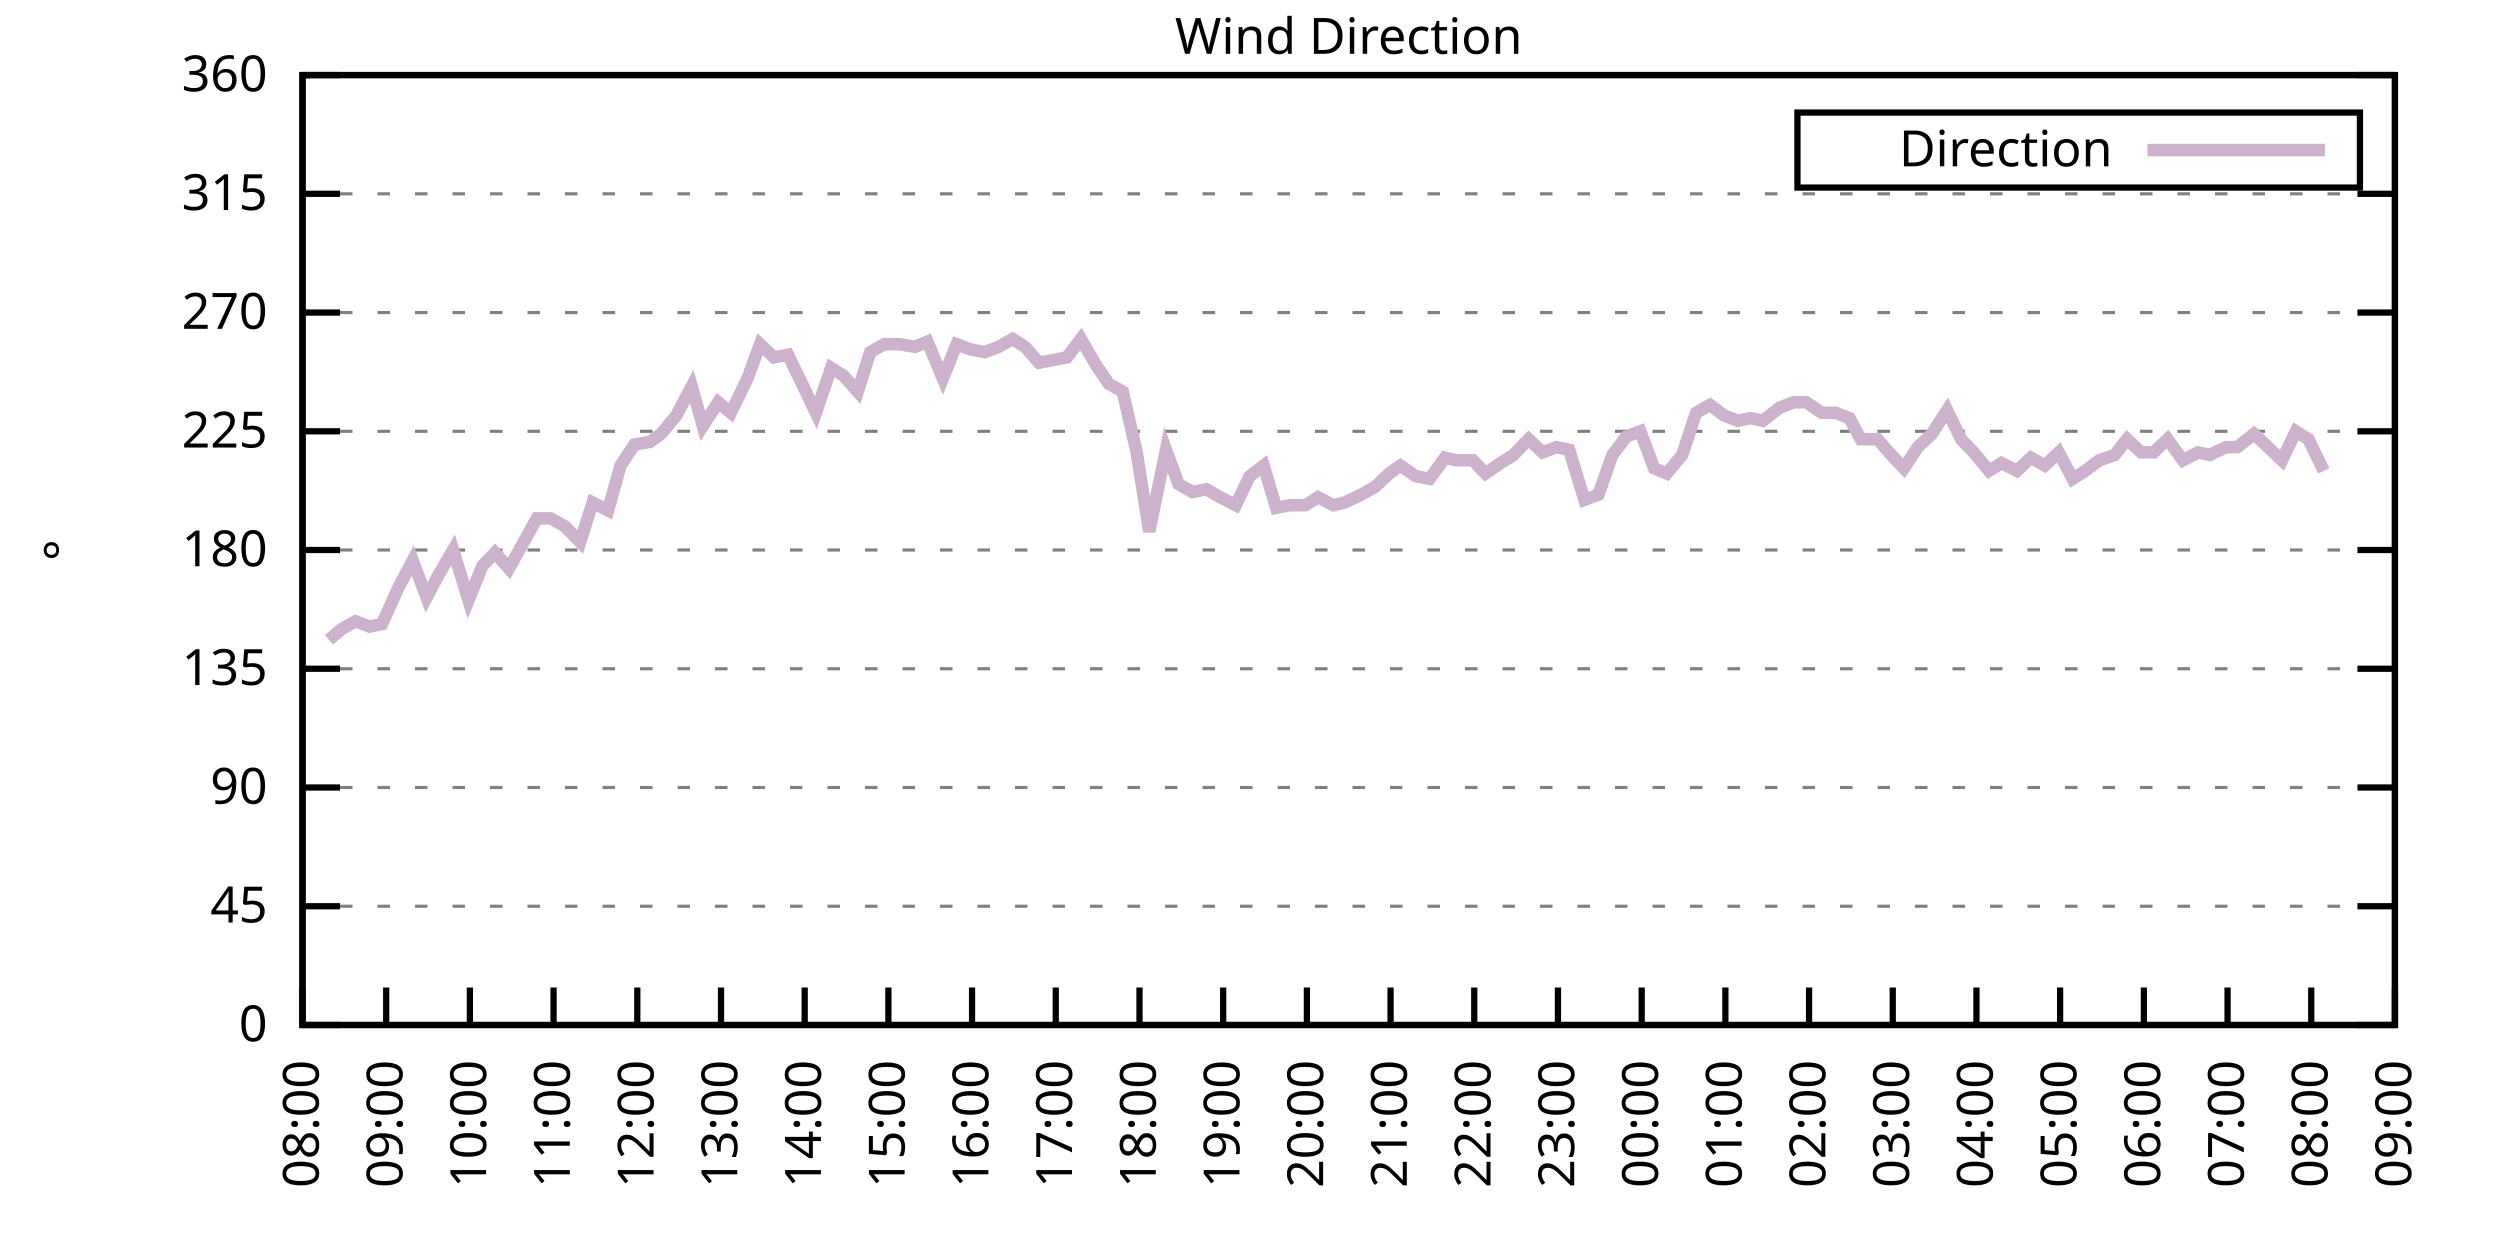
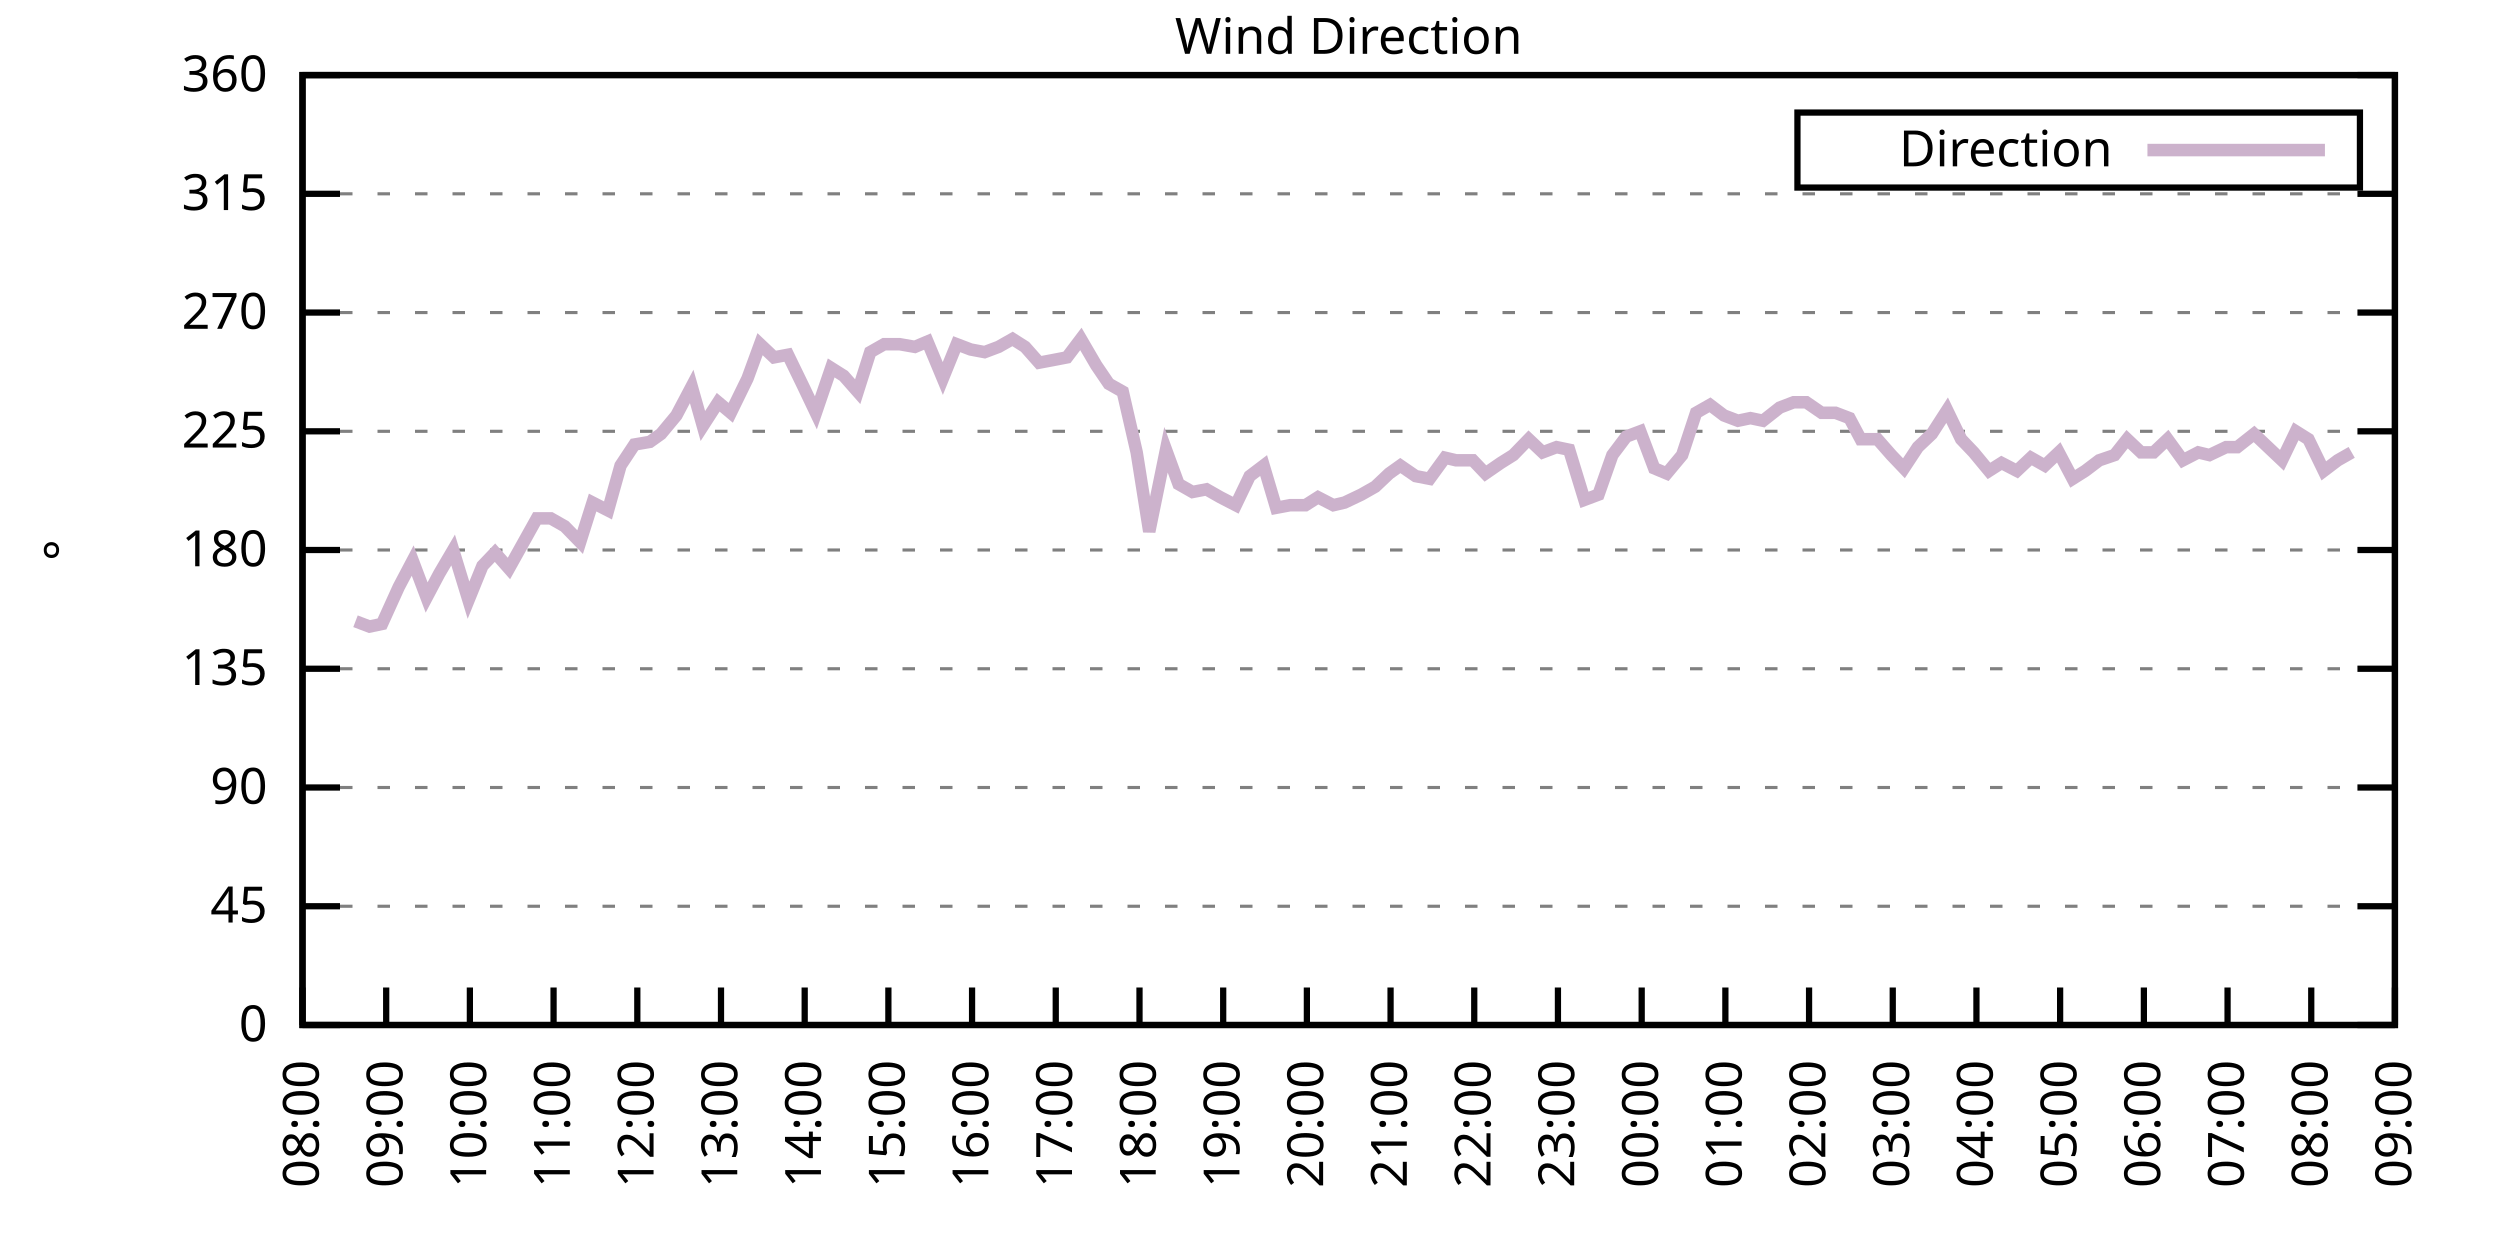
<svg xmlns="http://www.w3.org/2000/svg" xmlns:xlink="http://www.w3.org/1999/xlink" width="400" height="200" viewBox="0 0 400 200">
  <g id="gnuplot_canvas">
    <rect x="0" y="0" width="400" height="200" fill="none" />
    <defs>
      <circle id="gpDot" r="0.5" stroke-width="0.5" stroke="currentColor" />
      <path id="gpPt0" stroke-width="0.333" stroke="currentColor" d="M-1,0 h2 M0,-1 v2" />
      <path id="gpPt1" stroke-width="0.333" stroke="currentColor" d="M-1,-1 L1,1 M1,-1 L-1,1" />
      <path id="gpPt2" stroke-width="0.333" stroke="currentColor" d="M-1,0 L1,0 M0,-1 L0,1 M-1,-1 L1,1 M-1,1 L1,-1" />
      <rect id="gpPt3" stroke-width="0.333" stroke="currentColor" x="-1" y="-1" width="2" height="2" />
      <rect id="gpPt4" stroke-width="0.333" stroke="currentColor" fill="currentColor" x="-1" y="-1" width="2" height="2" />
      <circle id="gpPt5" stroke-width="0.333" stroke="currentColor" cx="0" cy="0" r="1" />
      <use xlink:href="#gpPt5" id="gpPt6" fill="currentColor" stroke="none" />
      <path id="gpPt7" stroke-width="0.333" stroke="currentColor" d="M0,-1.33 L-1.33,0.67 L1.33,0.67 z" />
      <use xlink:href="#gpPt7" id="gpPt8" fill="currentColor" stroke="none" />
      <use xlink:href="#gpPt7" id="gpPt9" stroke="currentColor" transform="rotate(180)" />
      <use xlink:href="#gpPt9" id="gpPt10" fill="currentColor" stroke="none" />
      <use xlink:href="#gpPt3" id="gpPt11" stroke="currentColor" transform="rotate(45)" />
      <use xlink:href="#gpPt11" id="gpPt12" fill="currentColor" stroke="none" />
      <path id="gpPt13" stroke-width="0.333" stroke="currentColor" d="M0,1.330 L1.265,0.411 L0.782,-1.067 L-0.782,-1.076 L-1.265,0.411 z" />
      <use xlink:href="#gpPt13" id="gpPt14" fill="currentColor" stroke="none" />
      <filter id="textbox" filterUnits="objectBoundingBox" x="0" y="0" height="1" width="1">
        <feFlood flood-color="white" flood-opacity="1" result="bgnd" />
        <feComposite in="SourceGraphic" in2="bgnd" operator="atop" />
      </filter>
      <filter id="greybox" filterUnits="objectBoundingBox" x="0" y="0" height="1" width="1">
        <feFlood flood-color="lightgrey" flood-opacity="1" result="grey" />
        <feComposite in="SourceGraphic" in2="grey" operator="atop" />
      </filter>
    </defs>
    <g fill="none" color="white" stroke="currentColor" stroke-width="1.00" stroke-linecap="butt" stroke-linejoin="miter">
</g>
    <g fill="none" color="black" stroke="currentColor" stroke-width="1.00" stroke-linecap="butt" stroke-linejoin="miter">
      <g stroke="none" shape-rendering="crispEdges">
        <polygon fill="rgb(255, 255, 255)" points="48.40,164.00 383.18,164.00 383.18,12.02 48.40,12.02 " />
      </g>
    </g>
    <g fill="none" color="black" stroke="currentColor" stroke-width="1.00" stroke-linecap="butt" stroke-linejoin="miter">
</g>
    <g fill="none" color="black" stroke="black" stroke-width="0.50" stroke-linecap="butt" stroke-linejoin="miter">
</g>
    <g fill="none" color="gray" stroke="currentColor" stroke-width="0.50" stroke-linecap="butt" stroke-linejoin="miter">
      <path stroke="gray" stroke-dasharray="2,4" class="gridline" d="M48.40,164.00 L383.19,164.00  " />
    </g>
    <g fill="none" color="gray" stroke="gray" stroke-width="1.00" stroke-linecap="butt" stroke-linejoin="miter">
</g>
    <g fill="none" color="black" stroke="currentColor" stroke-width="1.00" stroke-linecap="butt" stroke-linejoin="miter">
      <path stroke="black" d="M48.40,164.00 L54.40,164.00 M383.19,164.00 L377.19,164.00  " />
      <g transform="translate(42.80,166.60)" stroke="none" fill="black" font-family="Sans" font-size="8.00" text-anchor="end">
        <text>
          <tspan font-family="Sans"> 0</tspan>
        </text>
      </g>
    </g>
    <g fill="none" color="black" stroke="currentColor" stroke-width="1.00" stroke-linecap="butt" stroke-linejoin="miter">
</g>
    <g fill="none" color="black" stroke="black" stroke-width="0.50" stroke-linecap="butt" stroke-linejoin="miter">
</g>
    <g fill="none" color="gray" stroke="currentColor" stroke-width="0.50" stroke-linecap="butt" stroke-linejoin="miter">
      <path stroke="gray" stroke-dasharray="2,4" class="gridline" d="M48.40,145.00 L383.19,145.00  " />
    </g>
    <g fill="none" color="gray" stroke="gray" stroke-width="1.00" stroke-linecap="butt" stroke-linejoin="miter">
</g>
    <g fill="none" color="black" stroke="currentColor" stroke-width="1.00" stroke-linecap="butt" stroke-linejoin="miter">
      <path stroke="black" d="M48.40,145.00 L54.40,145.00 M383.19,145.00 L377.19,145.00  " />
      <g transform="translate(42.80,147.60)" stroke="none" fill="black" font-family="Sans" font-size="8.00" text-anchor="end">
        <text>
          <tspan font-family="Sans"> 45</tspan>
        </text>
      </g>
    </g>
    <g fill="none" color="black" stroke="currentColor" stroke-width="1.00" stroke-linecap="butt" stroke-linejoin="miter">
</g>
    <g fill="none" color="black" stroke="black" stroke-width="0.50" stroke-linecap="butt" stroke-linejoin="miter">
</g>
    <g fill="none" color="gray" stroke="currentColor" stroke-width="0.50" stroke-linecap="butt" stroke-linejoin="miter">
      <path stroke="gray" stroke-dasharray="2,4" class="gridline" d="M48.40,126.00 L383.19,126.00  " />
    </g>
    <g fill="none" color="gray" stroke="gray" stroke-width="1.00" stroke-linecap="butt" stroke-linejoin="miter">
</g>
    <g fill="none" color="black" stroke="currentColor" stroke-width="1.00" stroke-linecap="butt" stroke-linejoin="miter">
      <path stroke="black" d="M48.40,126.00 L54.40,126.00 M383.19,126.00 L377.19,126.00  " />
      <g transform="translate(42.80,128.60)" stroke="none" fill="black" font-family="Sans" font-size="8.00" text-anchor="end">
        <text>
          <tspan font-family="Sans"> 90</tspan>
        </text>
      </g>
    </g>
    <g fill="none" color="black" stroke="currentColor" stroke-width="1.00" stroke-linecap="butt" stroke-linejoin="miter">
</g>
    <g fill="none" color="black" stroke="black" stroke-width="0.50" stroke-linecap="butt" stroke-linejoin="miter">
</g>
    <g fill="none" color="gray" stroke="currentColor" stroke-width="0.50" stroke-linecap="butt" stroke-linejoin="miter">
      <path stroke="gray" stroke-dasharray="2,4" class="gridline" d="M48.40,107.00 L383.19,107.00  " />
    </g>
    <g fill="none" color="gray" stroke="gray" stroke-width="1.00" stroke-linecap="butt" stroke-linejoin="miter">
</g>
    <g fill="none" color="black" stroke="currentColor" stroke-width="1.00" stroke-linecap="butt" stroke-linejoin="miter">
      <path stroke="black" d="M48.40,107.00 L54.40,107.00 M383.19,107.00 L377.19,107.00  " />
      <g transform="translate(42.80,109.60)" stroke="none" fill="black" font-family="Sans" font-size="8.00" text-anchor="end">
        <text>
          <tspan font-family="Sans"> 135</tspan>
        </text>
      </g>
    </g>
    <g fill="none" color="black" stroke="currentColor" stroke-width="1.00" stroke-linecap="butt" stroke-linejoin="miter">
</g>
    <g fill="none" color="black" stroke="black" stroke-width="0.50" stroke-linecap="butt" stroke-linejoin="miter">
</g>
    <g fill="none" color="gray" stroke="currentColor" stroke-width="0.50" stroke-linecap="butt" stroke-linejoin="miter">
      <path stroke="gray" stroke-dasharray="2,4" class="gridline" d="M48.40,88.00 L383.19,88.00  " />
    </g>
    <g fill="none" color="gray" stroke="gray" stroke-width="1.00" stroke-linecap="butt" stroke-linejoin="miter">
</g>
    <g fill="none" color="black" stroke="currentColor" stroke-width="1.00" stroke-linecap="butt" stroke-linejoin="miter">
      <path stroke="black" d="M48.40,88.00 L54.40,88.00 M383.19,88.00 L377.19,88.00  " />
      <g transform="translate(42.80,90.60)" stroke="none" fill="black" font-family="Sans" font-size="8.00" text-anchor="end">
        <text>
          <tspan font-family="Sans"> 180</tspan>
        </text>
      </g>
    </g>
    <g fill="none" color="black" stroke="currentColor" stroke-width="1.00" stroke-linecap="butt" stroke-linejoin="miter">
</g>
    <g fill="none" color="black" stroke="black" stroke-width="0.50" stroke-linecap="butt" stroke-linejoin="miter">
</g>
    <g fill="none" color="gray" stroke="currentColor" stroke-width="0.50" stroke-linecap="butt" stroke-linejoin="miter">
      <path stroke="gray" stroke-dasharray="2,4" class="gridline" d="M48.40,69.01 L383.19,69.01  " />
    </g>
    <g fill="none" color="gray" stroke="gray" stroke-width="1.00" stroke-linecap="butt" stroke-linejoin="miter">
</g>
    <g fill="none" color="black" stroke="currentColor" stroke-width="1.00" stroke-linecap="butt" stroke-linejoin="miter">
      <path stroke="black" d="M48.40,69.01 L54.40,69.01 M383.19,69.01 L377.19,69.01  " />
      <g transform="translate(42.80,71.61)" stroke="none" fill="black" font-family="Sans" font-size="8.00" text-anchor="end">
        <text>
          <tspan font-family="Sans"> 225</tspan>
        </text>
      </g>
    </g>
    <g fill="none" color="black" stroke="currentColor" stroke-width="1.00" stroke-linecap="butt" stroke-linejoin="miter">
</g>
    <g fill="none" color="black" stroke="black" stroke-width="0.50" stroke-linecap="butt" stroke-linejoin="miter">
</g>
    <g fill="none" color="gray" stroke="currentColor" stroke-width="0.50" stroke-linecap="butt" stroke-linejoin="miter">
      <path stroke="gray" stroke-dasharray="2,4" class="gridline" d="M48.40,50.01 L383.19,50.01  " />
    </g>
    <g fill="none" color="gray" stroke="gray" stroke-width="1.00" stroke-linecap="butt" stroke-linejoin="miter">
</g>
    <g fill="none" color="black" stroke="currentColor" stroke-width="1.00" stroke-linecap="butt" stroke-linejoin="miter">
      <path stroke="black" d="M48.40,50.01 L54.40,50.01 M383.19,50.01 L377.19,50.01  " />
      <g transform="translate(42.80,52.61)" stroke="none" fill="black" font-family="Sans" font-size="8.00" text-anchor="end">
        <text>
          <tspan font-family="Sans"> 270</tspan>
        </text>
      </g>
    </g>
    <g fill="none" color="black" stroke="currentColor" stroke-width="1.00" stroke-linecap="butt" stroke-linejoin="miter">
</g>
    <g fill="none" color="black" stroke="black" stroke-width="0.50" stroke-linecap="butt" stroke-linejoin="miter">
</g>
    <g fill="none" color="gray" stroke="currentColor" stroke-width="0.50" stroke-linecap="butt" stroke-linejoin="miter">
      <path stroke="gray" stroke-dasharray="2,4" class="gridline" d="M48.40,31.01 L383.19,31.01  " />
    </g>
    <g fill="none" color="gray" stroke="gray" stroke-width="1.00" stroke-linecap="butt" stroke-linejoin="miter">
</g>
    <g fill="none" color="black" stroke="currentColor" stroke-width="1.00" stroke-linecap="butt" stroke-linejoin="miter">
      <path stroke="black" d="M48.40,31.01 L54.40,31.01 M383.19,31.01 L377.19,31.01  " />
      <g transform="translate(42.80,33.61)" stroke="none" fill="black" font-family="Sans" font-size="8.00" text-anchor="end">
        <text>
          <tspan font-family="Sans"> 315</tspan>
        </text>
      </g>
    </g>
    <g fill="none" color="black" stroke="currentColor" stroke-width="1.00" stroke-linecap="butt" stroke-linejoin="miter">
</g>
    <g fill="none" color="black" stroke="black" stroke-width="0.50" stroke-linecap="butt" stroke-linejoin="miter">
</g>
    <g fill="none" color="gray" stroke="currentColor" stroke-width="0.50" stroke-linecap="butt" stroke-linejoin="miter">
      <path stroke="gray" stroke-dasharray="2,4" class="gridline" d="M48.40,12.01 L383.19,12.01  " />
    </g>
    <g fill="none" color="gray" stroke="gray" stroke-width="1.00" stroke-linecap="butt" stroke-linejoin="miter">
</g>
    <g fill="none" color="black" stroke="currentColor" stroke-width="1.00" stroke-linecap="butt" stroke-linejoin="miter">
      <path stroke="black" d="M48.40,12.01 L54.40,12.01 M383.19,12.01 L377.19,12.01  " />
      <g transform="translate(42.80,14.61)" stroke="none" fill="black" font-family="Sans" font-size="8.00" text-anchor="end">
        <text>
          <tspan font-family="Sans"> 360</tspan>
        </text>
      </g>
    </g>
    <g fill="none" color="black" stroke="currentColor" stroke-width="1.00" stroke-linecap="butt" stroke-linejoin="miter">
      <path stroke="black" d="M48.40,164.00 L48.40,158.00  " />
      <g transform="translate(51.00,169.60) rotate(270.00)" stroke="none" fill="black" font-family="Sans" font-size="8.00" text-anchor="end">
        <text>
          <tspan font-family="Sans">08:00</tspan>
        </text>
      </g>
    </g>
    <g fill="none" color="black" stroke="currentColor" stroke-width="1.00" stroke-linecap="butt" stroke-linejoin="miter">
      <path stroke="black" d="M61.79,164.00 L61.79,158.00  " />
      <g transform="translate(64.39,169.60) rotate(270.00)" stroke="none" fill="black" font-family="Sans" font-size="8.00" text-anchor="end">
        <text>
          <tspan font-family="Sans">09:00</tspan>
        </text>
      </g>
    </g>
    <g fill="none" color="black" stroke="currentColor" stroke-width="1.00" stroke-linecap="butt" stroke-linejoin="miter">
      <path stroke="black" d="M75.18,164.00 L75.18,158.00  " />
      <g transform="translate(77.78,169.60) rotate(270.00)" stroke="none" fill="black" font-family="Sans" font-size="8.00" text-anchor="end">
        <text>
          <tspan font-family="Sans">10:00</tspan>
        </text>
      </g>
    </g>
    <g fill="none" color="black" stroke="currentColor" stroke-width="1.00" stroke-linecap="butt" stroke-linejoin="miter">
      <path stroke="black" d="M88.57,164.00 L88.57,158.00  " />
      <g transform="translate(91.17,169.60) rotate(270.00)" stroke="none" fill="black" font-family="Sans" font-size="8.00" text-anchor="end">
        <text>
          <tspan font-family="Sans">11:00</tspan>
        </text>
      </g>
    </g>
    <g fill="none" color="black" stroke="currentColor" stroke-width="1.00" stroke-linecap="butt" stroke-linejoin="miter">
      <path stroke="black" d="M101.97,164.00 L101.97,158.00  " />
      <g transform="translate(104.57,169.60) rotate(270.00)" stroke="none" fill="black" font-family="Sans" font-size="8.00" text-anchor="end">
        <text>
          <tspan font-family="Sans">12:00</tspan>
        </text>
      </g>
    </g>
    <g fill="none" color="black" stroke="currentColor" stroke-width="1.00" stroke-linecap="butt" stroke-linejoin="miter">
      <path stroke="black" d="M115.36,164.00 L115.36,158.00  " />
      <g transform="translate(117.96,169.60) rotate(270.00)" stroke="none" fill="black" font-family="Sans" font-size="8.00" text-anchor="end">
        <text>
          <tspan font-family="Sans">13:00</tspan>
        </text>
      </g>
    </g>
    <g fill="none" color="black" stroke="currentColor" stroke-width="1.00" stroke-linecap="butt" stroke-linejoin="miter">
      <path stroke="black" d="M128.75,164.00 L128.75,158.00  " />
      <g transform="translate(131.35,169.60) rotate(270.00)" stroke="none" fill="black" font-family="Sans" font-size="8.00" text-anchor="end">
        <text>
          <tspan font-family="Sans">14:00</tspan>
        </text>
      </g>
    </g>
    <g fill="none" color="black" stroke="currentColor" stroke-width="1.00" stroke-linecap="butt" stroke-linejoin="miter">
      <path stroke="black" d="M142.14,164.00 L142.14,158.00  " />
      <g transform="translate(144.74,169.60) rotate(270.00)" stroke="none" fill="black" font-family="Sans" font-size="8.00" text-anchor="end">
        <text>
          <tspan font-family="Sans">15:00</tspan>
        </text>
      </g>
    </g>
    <g fill="none" color="black" stroke="currentColor" stroke-width="1.00" stroke-linecap="butt" stroke-linejoin="miter">
      <path stroke="black" d="M155.53,164.00 L155.53,158.00  " />
      <g transform="translate(158.13,169.60) rotate(270.00)" stroke="none" fill="black" font-family="Sans" font-size="8.00" text-anchor="end">
        <text>
          <tspan font-family="Sans">16:00</tspan>
        </text>
      </g>
    </g>
    <g fill="none" color="black" stroke="currentColor" stroke-width="1.00" stroke-linecap="butt" stroke-linejoin="miter">
      <path stroke="black" d="M168.92,164.00 L168.92,158.00  " />
      <g transform="translate(171.52,169.60) rotate(270.00)" stroke="none" fill="black" font-family="Sans" font-size="8.00" text-anchor="end">
        <text>
          <tspan font-family="Sans">17:00</tspan>
        </text>
      </g>
    </g>
    <g fill="none" color="black" stroke="currentColor" stroke-width="1.00" stroke-linecap="butt" stroke-linejoin="miter">
      <path stroke="black" d="M182.32,164.00 L182.32,158.00  " />
      <g transform="translate(184.92,169.60) rotate(270.00)" stroke="none" fill="black" font-family="Sans" font-size="8.00" text-anchor="end">
        <text>
          <tspan font-family="Sans">18:00</tspan>
        </text>
      </g>
    </g>
    <g fill="none" color="black" stroke="currentColor" stroke-width="1.00" stroke-linecap="butt" stroke-linejoin="miter">
      <path stroke="black" d="M195.71,164.00 L195.71,158.00  " />
      <g transform="translate(198.31,169.60) rotate(270.00)" stroke="none" fill="black" font-family="Sans" font-size="8.00" text-anchor="end">
        <text>
          <tspan font-family="Sans">19:00</tspan>
        </text>
      </g>
    </g>
    <g fill="none" color="black" stroke="currentColor" stroke-width="1.00" stroke-linecap="butt" stroke-linejoin="miter">
      <path stroke="black" d="M209.10,164.00 L209.10,158.00  " />
      <g transform="translate(211.70,169.60) rotate(270.00)" stroke="none" fill="black" font-family="Sans" font-size="8.00" text-anchor="end">
        <text>
          <tspan font-family="Sans">20:00</tspan>
        </text>
      </g>
    </g>
    <g fill="none" color="black" stroke="currentColor" stroke-width="1.00" stroke-linecap="butt" stroke-linejoin="miter">
      <path stroke="black" d="M222.49,164.00 L222.49,158.00  " />
      <g transform="translate(225.09,169.60) rotate(270.00)" stroke="none" fill="black" font-family="Sans" font-size="8.00" text-anchor="end">
        <text>
          <tspan font-family="Sans">21:00</tspan>
        </text>
      </g>
    </g>
    <g fill="none" color="black" stroke="currentColor" stroke-width="1.00" stroke-linecap="butt" stroke-linejoin="miter">
      <path stroke="black" d="M235.88,164.00 L235.88,158.00  " />
      <g transform="translate(238.48,169.60) rotate(270.00)" stroke="none" fill="black" font-family="Sans" font-size="8.00" text-anchor="end">
        <text>
          <tspan font-family="Sans">22:00</tspan>
        </text>
      </g>
    </g>
    <g fill="none" color="black" stroke="currentColor" stroke-width="1.00" stroke-linecap="butt" stroke-linejoin="miter">
      <path stroke="black" d="M249.27,164.00 L249.27,158.00  " />
      <g transform="translate(251.87,169.60) rotate(270.00)" stroke="none" fill="black" font-family="Sans" font-size="8.00" text-anchor="end">
        <text>
          <tspan font-family="Sans">23:00</tspan>
        </text>
      </g>
    </g>
    <g fill="none" color="black" stroke="currentColor" stroke-width="1.00" stroke-linecap="butt" stroke-linejoin="miter">
      <path stroke="black" d="M262.67,164.00 L262.67,158.00  " />
      <g transform="translate(265.27,169.60) rotate(270.00)" stroke="none" fill="black" font-family="Sans" font-size="8.00" text-anchor="end">
        <text>
          <tspan font-family="Sans">00:00</tspan>
        </text>
      </g>
    </g>
    <g fill="none" color="black" stroke="currentColor" stroke-width="1.00" stroke-linecap="butt" stroke-linejoin="miter">
      <path stroke="black" d="M276.06,164.00 L276.06,158.00  " />
      <g transform="translate(278.66,169.60) rotate(270.00)" stroke="none" fill="black" font-family="Sans" font-size="8.00" text-anchor="end">
        <text>
          <tspan font-family="Sans">01:00</tspan>
        </text>
      </g>
    </g>
    <g fill="none" color="black" stroke="currentColor" stroke-width="1.00" stroke-linecap="butt" stroke-linejoin="miter">
      <path stroke="black" d="M289.45,164.00 L289.45,158.00  " />
      <g transform="translate(292.05,169.60) rotate(270.00)" stroke="none" fill="black" font-family="Sans" font-size="8.00" text-anchor="end">
        <text>
          <tspan font-family="Sans">02:00</tspan>
        </text>
      </g>
    </g>
    <g fill="none" color="black" stroke="currentColor" stroke-width="1.00" stroke-linecap="butt" stroke-linejoin="miter">
      <path stroke="black" d="M302.84,164.00 L302.84,158.00  " />
      <g transform="translate(305.44,169.60) rotate(270.00)" stroke="none" fill="black" font-family="Sans" font-size="8.00" text-anchor="end">
        <text>
          <tspan font-family="Sans">03:00</tspan>
        </text>
      </g>
    </g>
    <g fill="none" color="black" stroke="currentColor" stroke-width="1.00" stroke-linecap="butt" stroke-linejoin="miter">
      <path stroke="black" d="M316.23,164.00 L316.23,158.00  " />
      <g transform="translate(318.83,169.60) rotate(270.00)" stroke="none" fill="black" font-family="Sans" font-size="8.00" text-anchor="end">
        <text>
          <tspan font-family="Sans">04:00</tspan>
        </text>
      </g>
    </g>
    <g fill="none" color="black" stroke="currentColor" stroke-width="1.00" stroke-linecap="butt" stroke-linejoin="miter">
      <path stroke="black" d="M329.62,164.00 L329.62,158.00  " />
      <g transform="translate(332.22,169.60) rotate(270.00)" stroke="none" fill="black" font-family="Sans" font-size="8.00" text-anchor="end">
        <text>
          <tspan font-family="Sans">05:00</tspan>
        </text>
      </g>
    </g>
    <g fill="none" color="black" stroke="currentColor" stroke-width="1.00" stroke-linecap="butt" stroke-linejoin="miter">
      <path stroke="black" d="M343.02,164.00 L343.02,158.00  " />
      <g transform="translate(345.62,169.60) rotate(270.00)" stroke="none" fill="black" font-family="Sans" font-size="8.00" text-anchor="end">
        <text>
          <tspan font-family="Sans">06:00</tspan>
        </text>
      </g>
    </g>
    <g fill="none" color="black" stroke="currentColor" stroke-width="1.00" stroke-linecap="butt" stroke-linejoin="miter">
      <path stroke="black" d="M356.41,164.00 L356.41,158.00  " />
      <g transform="translate(359.01,169.60) rotate(270.00)" stroke="none" fill="black" font-family="Sans" font-size="8.00" text-anchor="end">
        <text>
          <tspan font-family="Sans">07:00</tspan>
        </text>
      </g>
    </g>
    <g fill="none" color="black" stroke="currentColor" stroke-width="1.00" stroke-linecap="butt" stroke-linejoin="miter">
      <path stroke="black" d="M369.80,164.00 L369.80,158.00  " />
      <g transform="translate(372.40,169.60) rotate(270.00)" stroke="none" fill="black" font-family="Sans" font-size="8.00" text-anchor="end">
        <text>
          <tspan font-family="Sans">08:00</tspan>
        </text>
      </g>
    </g>
    <g fill="none" color="black" stroke="currentColor" stroke-width="1.00" stroke-linecap="butt" stroke-linejoin="miter">
      <path stroke="black" d="M383.19,164.00 L383.19,158.00  " />
      <g transform="translate(385.79,169.60) rotate(270.00)" stroke="none" fill="black" font-family="Sans" font-size="8.00" text-anchor="end">
        <text>
          <tspan font-family="Sans">09:00</tspan>
        </text>
      </g>
    </g>
    <g fill="none" color="black" stroke="currentColor" stroke-width="1.00" stroke-linecap="butt" stroke-linejoin="miter">
</g>
    <g fill="none" color="black" stroke="currentColor" stroke-width="1.00" stroke-linecap="butt" stroke-linejoin="miter">
      <path stroke="black" d="M48.40,12.01 L48.40,164.00 L383.19,164.00 L383.19,12.01 L48.40,12.01 Z  " />
    </g>
    <g fill="none" color="black" stroke="currentColor" stroke-width="1.00" stroke-linecap="butt" stroke-linejoin="miter">
</g>
    <g fill="none" color="black" stroke="currentColor" stroke-width="1.00" stroke-linecap="butt" stroke-linejoin="miter">
      <path stroke="black" d="M287.59,30.01 L287.59,18.01 L377.59,18.01 L377.59,30.01 L287.59,30.01 Z  " />
    </g>
    <g id="Wind_direction_plot_1">
      <g fill="none" color="white" stroke="black" stroke-width="2.00" stroke-linecap="butt" stroke-linejoin="miter">
</g>
      <g fill="none" color="black" stroke="currentColor" stroke-width="2.00" stroke-linecap="butt" stroke-linejoin="miter">
        <g transform="translate(337.99,26.61)" stroke="none" fill="black" font-family="Sans" font-size="8.00" text-anchor="end">
          <text>
            <tspan font-family="Sans">Direction</tspan>
          </text>
        </g>
      </g>
      <g fill="none" color="black" stroke="currentColor" stroke-width="2.00" stroke-linecap="butt" stroke-linejoin="miter">
-         <path stroke="rgb(204, 178, 204)" d="M343.59,24.01 L371.99,24.01 M52.64,102.36 L54.65,100.67 L56.88,99.40 L59.11,100.25 L61.12,99.83 L63.80,93.92   L66.03,89.69 L68.26,95.60 L70.27,91.80 L72.50,88.00 L74.96,96.03 L77.19,90.54 L79.20,88.43 L81.43,90.96   L85.90,82.94 L88.13,82.94 L90.36,84.21 L92.82,86.74 L94.82,80.41 L97.28,81.67 L99.29,74.49 L101.52,71.12   L103.98,70.70 L105.76,69.43 L108.22,66.47 L110.67,61.83 L112.46,68.16 L114.91,64.36 L116.92,66.05 L119.60,60.56   L121.61,55.07 L123.84,57.18 L126.07,56.76 L128.53,61.83 L130.54,66.05 L132.99,58.87 L135.00,60.14 L137.23,62.67   L139.24,56.34 L141.47,55.07 L143.93,55.07 L146.38,55.50 L148.39,54.65 L150.85,60.56 L153.08,55.07 L155.31,55.92   L157.54,56.34 L159.77,55.50 L162.01,54.23 L164.01,55.50 L166.25,58.03 L168.48,57.61 L170.71,57.18 L172.94,54.23   L175.40,58.45 L177.41,61.41 L179.64,62.67 L181.87,72.38 L183.88,85.05 L186.56,71.96 L188.57,77.45 L190.80,78.72   L193.03,78.29 L195.26,79.56 L197.72,80.83 L199.95,76.18 L202.18,74.49 L204.19,81.25 L206.42,80.83 L208.88,80.83   L210.88,79.56 L213.34,80.83 L215.13,80.41 L217.80,79.14 L220.04,77.87 L222.27,75.76 L224.05,74.49 L226.51,76.18   L228.74,76.61 L231.20,73.23 L232.98,73.65 L235.66,73.65 L237.67,75.76 L240.12,74.07 L242.13,72.81 L244.59,70.27   L246.82,72.38 L249.05,71.54 L251.06,71.96 L253.51,79.98 L255.75,79.14 L257.98,72.81 L260.21,69.85 L262.44,69.01   L264.67,74.92 L266.68,75.76 L269.14,72.81 L271.37,66.05 L273.60,64.78 L275.83,66.47 L278.07,67.32 L280.07,66.90   L282.08,67.32 L284.76,65.21 L286.99,64.36 L289.00,64.36 L291.46,66.05 L293.69,66.05 L295.92,66.90 L297.71,70.27   L300.39,70.27 L302.62,72.81 L304.63,74.92 L306.86,71.54 L309.09,69.43 L311.54,65.63 L313.78,70.27 L315.79,72.38   L318.24,75.34 L320.25,74.07 L322.70,75.34 L324.94,73.23 L327.17,74.49 L329.40,72.38 L331.63,76.61 L333.64,75.34   L335.87,73.65 L338.33,72.81 L340.34,70.27 L342.57,72.38 L344.58,72.38 L346.81,70.27 L349.26,73.65 L351.72,72.38   L353.51,72.81 L356.18,71.54 L357.97,71.54 L360.65,69.43 L362.88,71.54 L365.11,73.65 L367.34,69.01 L369.35,70.27   L371.81,75.34  " />
+         <path stroke="rgb(204, 178, 204)" d="M343.59,24.01 L371.99,24.01 M56.88,99.40 L59.11,100.25 L61.12,99.83 L63.80,93.92 L66.03,89.69 L68.26,95.60   L70.27,91.80 L72.50,88.00 L74.96,96.03 L77.19,90.54 L79.20,88.43 L81.43,90.96 L85.90,82.94 L88.13,82.94   L90.36,84.21 L92.82,86.74 L94.82,80.41 L97.28,81.67 L99.29,74.49 L101.52,71.12 L103.98,70.70 L105.76,69.43   L108.22,66.47 L110.67,61.83 L112.46,68.16 L114.91,64.36 L116.92,66.05 L119.60,60.56 L121.61,55.07 L123.84,57.18   L126.07,56.76 L128.53,61.83 L130.54,66.05 L132.99,58.87 L135.00,60.14 L137.23,62.67 L139.24,56.34 L141.47,55.07   L143.93,55.07 L146.38,55.50 L148.39,54.65 L150.85,60.56 L153.08,55.07 L155.31,55.92 L157.54,56.34 L159.77,55.50   L162.01,54.23 L164.01,55.50 L166.25,58.03 L168.48,57.61 L170.71,57.18 L172.94,54.23 L175.40,58.45 L177.41,61.41   L179.64,62.67 L181.87,72.38 L183.88,85.05 L186.56,71.96 L188.57,77.45 L190.80,78.72 L193.03,78.29 L195.26,79.56   L197.72,80.83 L199.95,76.18 L202.18,74.49 L204.19,81.25 L206.42,80.83 L208.88,80.83 L210.88,79.56 L213.34,80.83   L215.13,80.41 L217.80,79.14 L220.04,77.87 L222.27,75.76 L224.05,74.49 L226.51,76.18 L228.74,76.61 L231.20,73.23   L232.98,73.65 L235.66,73.65 L237.67,75.76 L240.12,74.07 L242.13,72.81 L244.59,70.27 L246.82,72.38 L249.05,71.54   L251.06,71.96 L253.51,79.98 L255.75,79.14 L257.98,72.81 L260.21,69.85 L262.44,69.01 L264.67,74.92 L266.68,75.76   L269.14,72.81 L271.37,66.05 L273.60,64.78 L275.83,66.47 L278.07,67.32 L280.07,66.90 L282.08,67.32 L284.76,65.21   L286.99,64.36 L289.00,64.36 L291.46,66.05 L293.69,66.05 L295.92,66.90 L297.71,70.27 L300.39,70.27 L302.62,72.81   L304.63,74.92 L306.86,71.54 L309.09,69.43 L311.54,65.63 L313.78,70.27 L315.79,72.38 L318.24,75.34 L320.25,74.07   L322.70,75.34 L324.94,73.23 L327.17,74.49 L329.40,72.38 L331.63,76.61 L333.64,75.34 L335.87,73.65 L338.33,72.81   L340.34,70.27 L342.57,72.38 L344.58,72.38 L346.81,70.27 L349.26,73.65 L351.72,72.38 L353.51,72.81 L356.18,71.54   L357.97,71.54 L360.65,69.43 L362.88,71.54 L365.11,73.65 L367.34,69.01 L369.35,70.27 L371.81,75.34 L374.04,73.65   L376.27,72.38  " />
      </g>
    </g>
    <g fill="none" color="black" stroke="currentColor" stroke-width="2.00" stroke-linecap="butt" stroke-linejoin="miter">
</g>
    <g fill="none" color="black" stroke="black" stroke-width="1.00" stroke-linecap="butt" stroke-linejoin="miter">
</g>
    <g fill="none" color="black" stroke="currentColor" stroke-width="1.00" stroke-linecap="butt" stroke-linejoin="miter">
      <path stroke="black" d="M48.40,12.01 L48.40,164.00 L383.19,164.00 L383.19,12.01 L48.40,12.01 Z  " />
      <g transform="translate(12.80,88.01) rotate(270.00)" stroke="none" fill="black" font-family="Sans" font-size="8.00" text-anchor="middle">
        <text>
          <tspan font-family="Sans">°</tspan>
        </text>
      </g>
    </g>
    <g fill="none" color="black" stroke="currentColor" stroke-width="1.00" stroke-linecap="butt" stroke-linejoin="miter">
</g>
    <g fill="none" color="black" stroke="currentColor" stroke-width="1.00" stroke-linecap="butt" stroke-linejoin="miter">
      <g transform="translate(215.79,8.61)" stroke="none" fill="black" font-family="Sans" font-size="8.00" text-anchor="middle">
        <text>
          <tspan font-family="Sans">Wind Direction</tspan>
        </text>
      </g>
    </g>
    <g fill="none" color="black" stroke="currentColor" stroke-width="1.00" stroke-linecap="butt" stroke-linejoin="miter">
</g>
  </g>
</svg>
